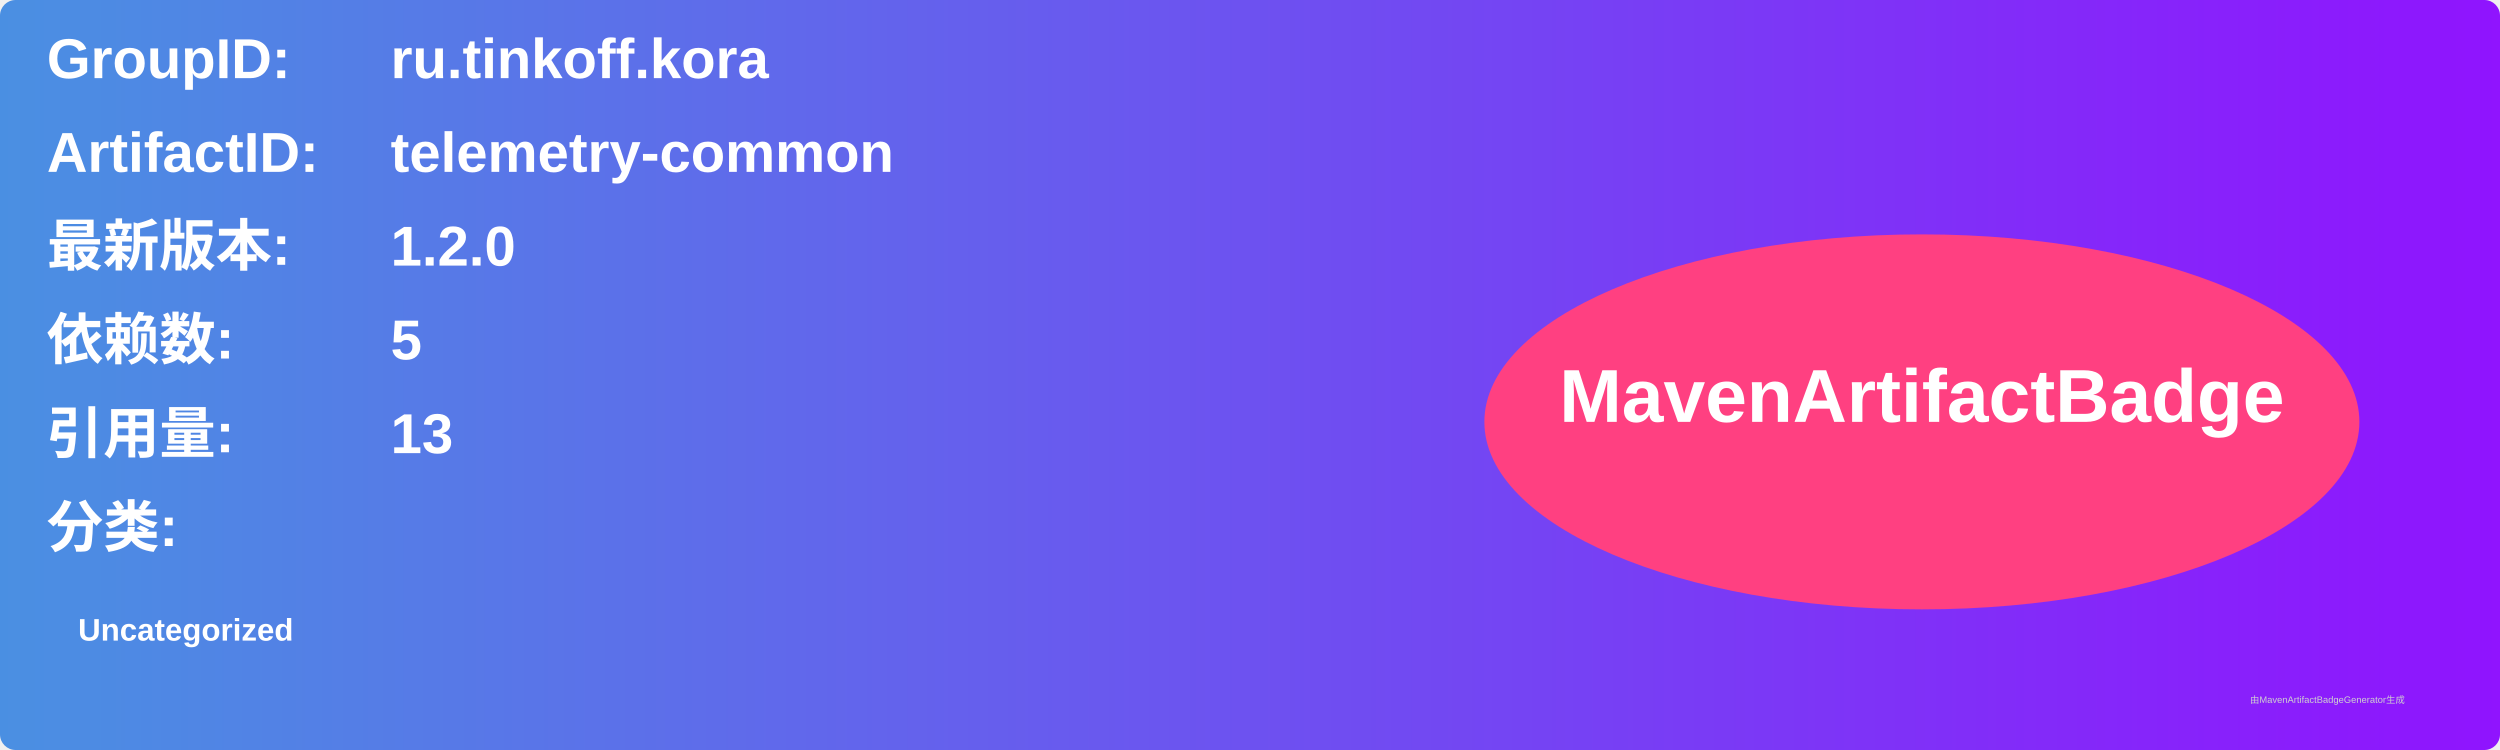
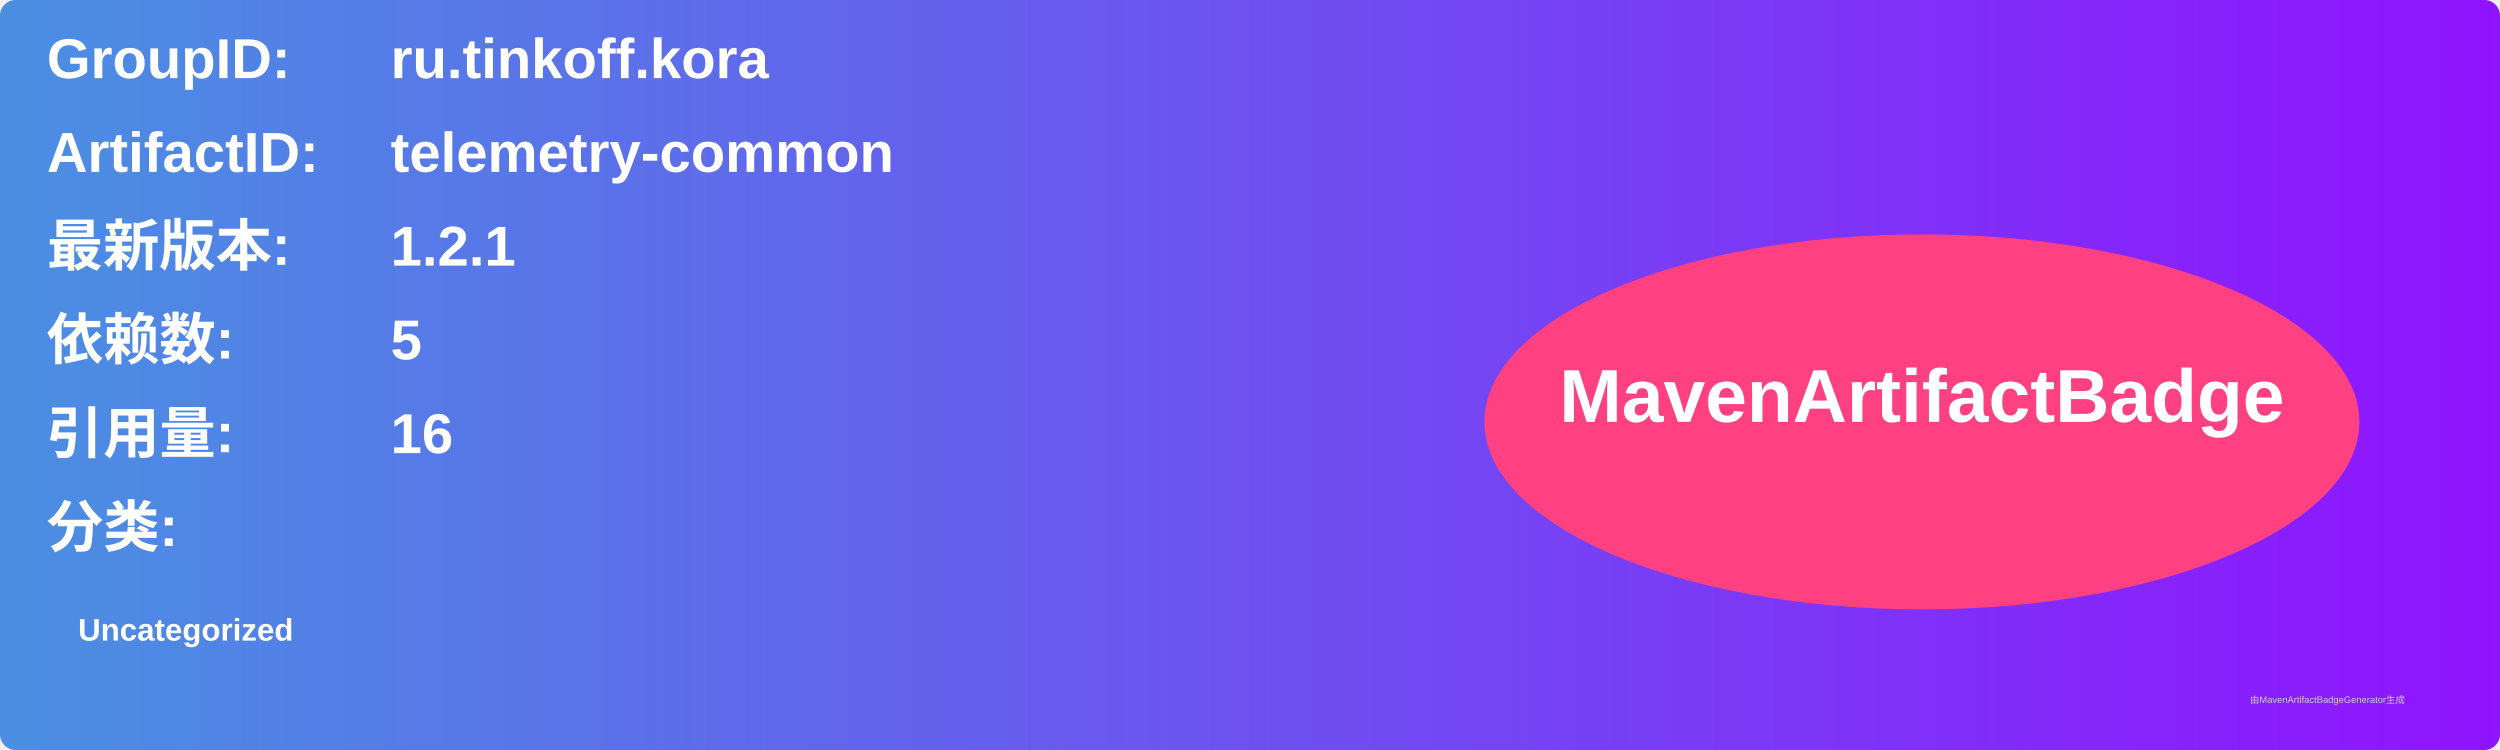
<svg xmlns="http://www.w3.org/2000/svg" width="800" height="240" viewBox="0 0 800 240">
  <linearGradient id="grad" x1="0%" y1="0%" x2="100%" y2="0%">
    <stop offset="0%" stop-color="#4a90e2" />
    <stop offset="100%" stop-color="#9013fe" />
  </linearGradient>
  <rect width="100%" height="100%" rx="5" ry="5" fill="url(#grad)" />
  <g transform="translate(15, 15)">
    <text x="0" y="10" font-family="Arial" font-size="18" fill="white" font-weight="bold" width="260">GroupID:</text>
    <text x="110" y="10" font-family="Arial" font-size="18" fill="white" font-weight="bold" width="460">ru.tinkoff.kora</text>
    <text x="0" y="40" font-family="Arial" font-size="18" fill="white" font-weight="bold" width="260">ArtifactID:</text>
    <text x="110" y="40" font-family="Arial" font-size="18" fill="white" font-weight="bold" width="460">telemetry-common</text>
    <text x="0" y="70" font-family="Arial" font-size="18" fill="white" font-weight="bold">最新版本:</text>
    <text x="110" y="70" font-family="Arial" font-size="18" fill="white" font-weight="bold">
-       <tspan font-weight="bold">1.2.0</tspan>
+       <tspan font-weight="bold">1.2.1</tspan>
    </text>
    <text x="0" y="100" font-family="Arial" font-size="18" fill="white" font-weight="bold">依赖数: </text>
    <text x="110" y="100" font-family="Arial" font-size="18" fill="white">
      <tspan font-weight="bold">5</tspan>
    </text>
    <text x="0" y="130" font-family="Arial" font-size="18" fill="white" font-weight="bold">引用量: </text>
    <text x="110" y="130" font-family="Arial" font-size="18" fill="white">
-       <tspan font-weight="bold">13</tspan>
+       <tspan font-weight="bold">16</tspan>
    </text>
    <text x="0" y="160" font-family="Arial" font-size="18" fill="white" font-weight="bold">分类:</text>
    <text x="10" y="190" font-family="Arial" font-size="10" fill="white">
      <tspan font-weight="bold">Uncategorized</tspan>
    </text>
    <ellipse cx="600" cy="120" rx="140" ry="60" fill="#ff4081" />
    <text x="600" y="120" text-anchor="middle" font-family="Arial" font-size="24" fill="white" font-weight="bold">MavenArtifactBadge</text>
  </g>
  <text x="720" y="225" font-family="Arial" font-size="3" fill="#d0d0d0">由MavenArtifactBadgeGenerator生成</text>
</svg>
